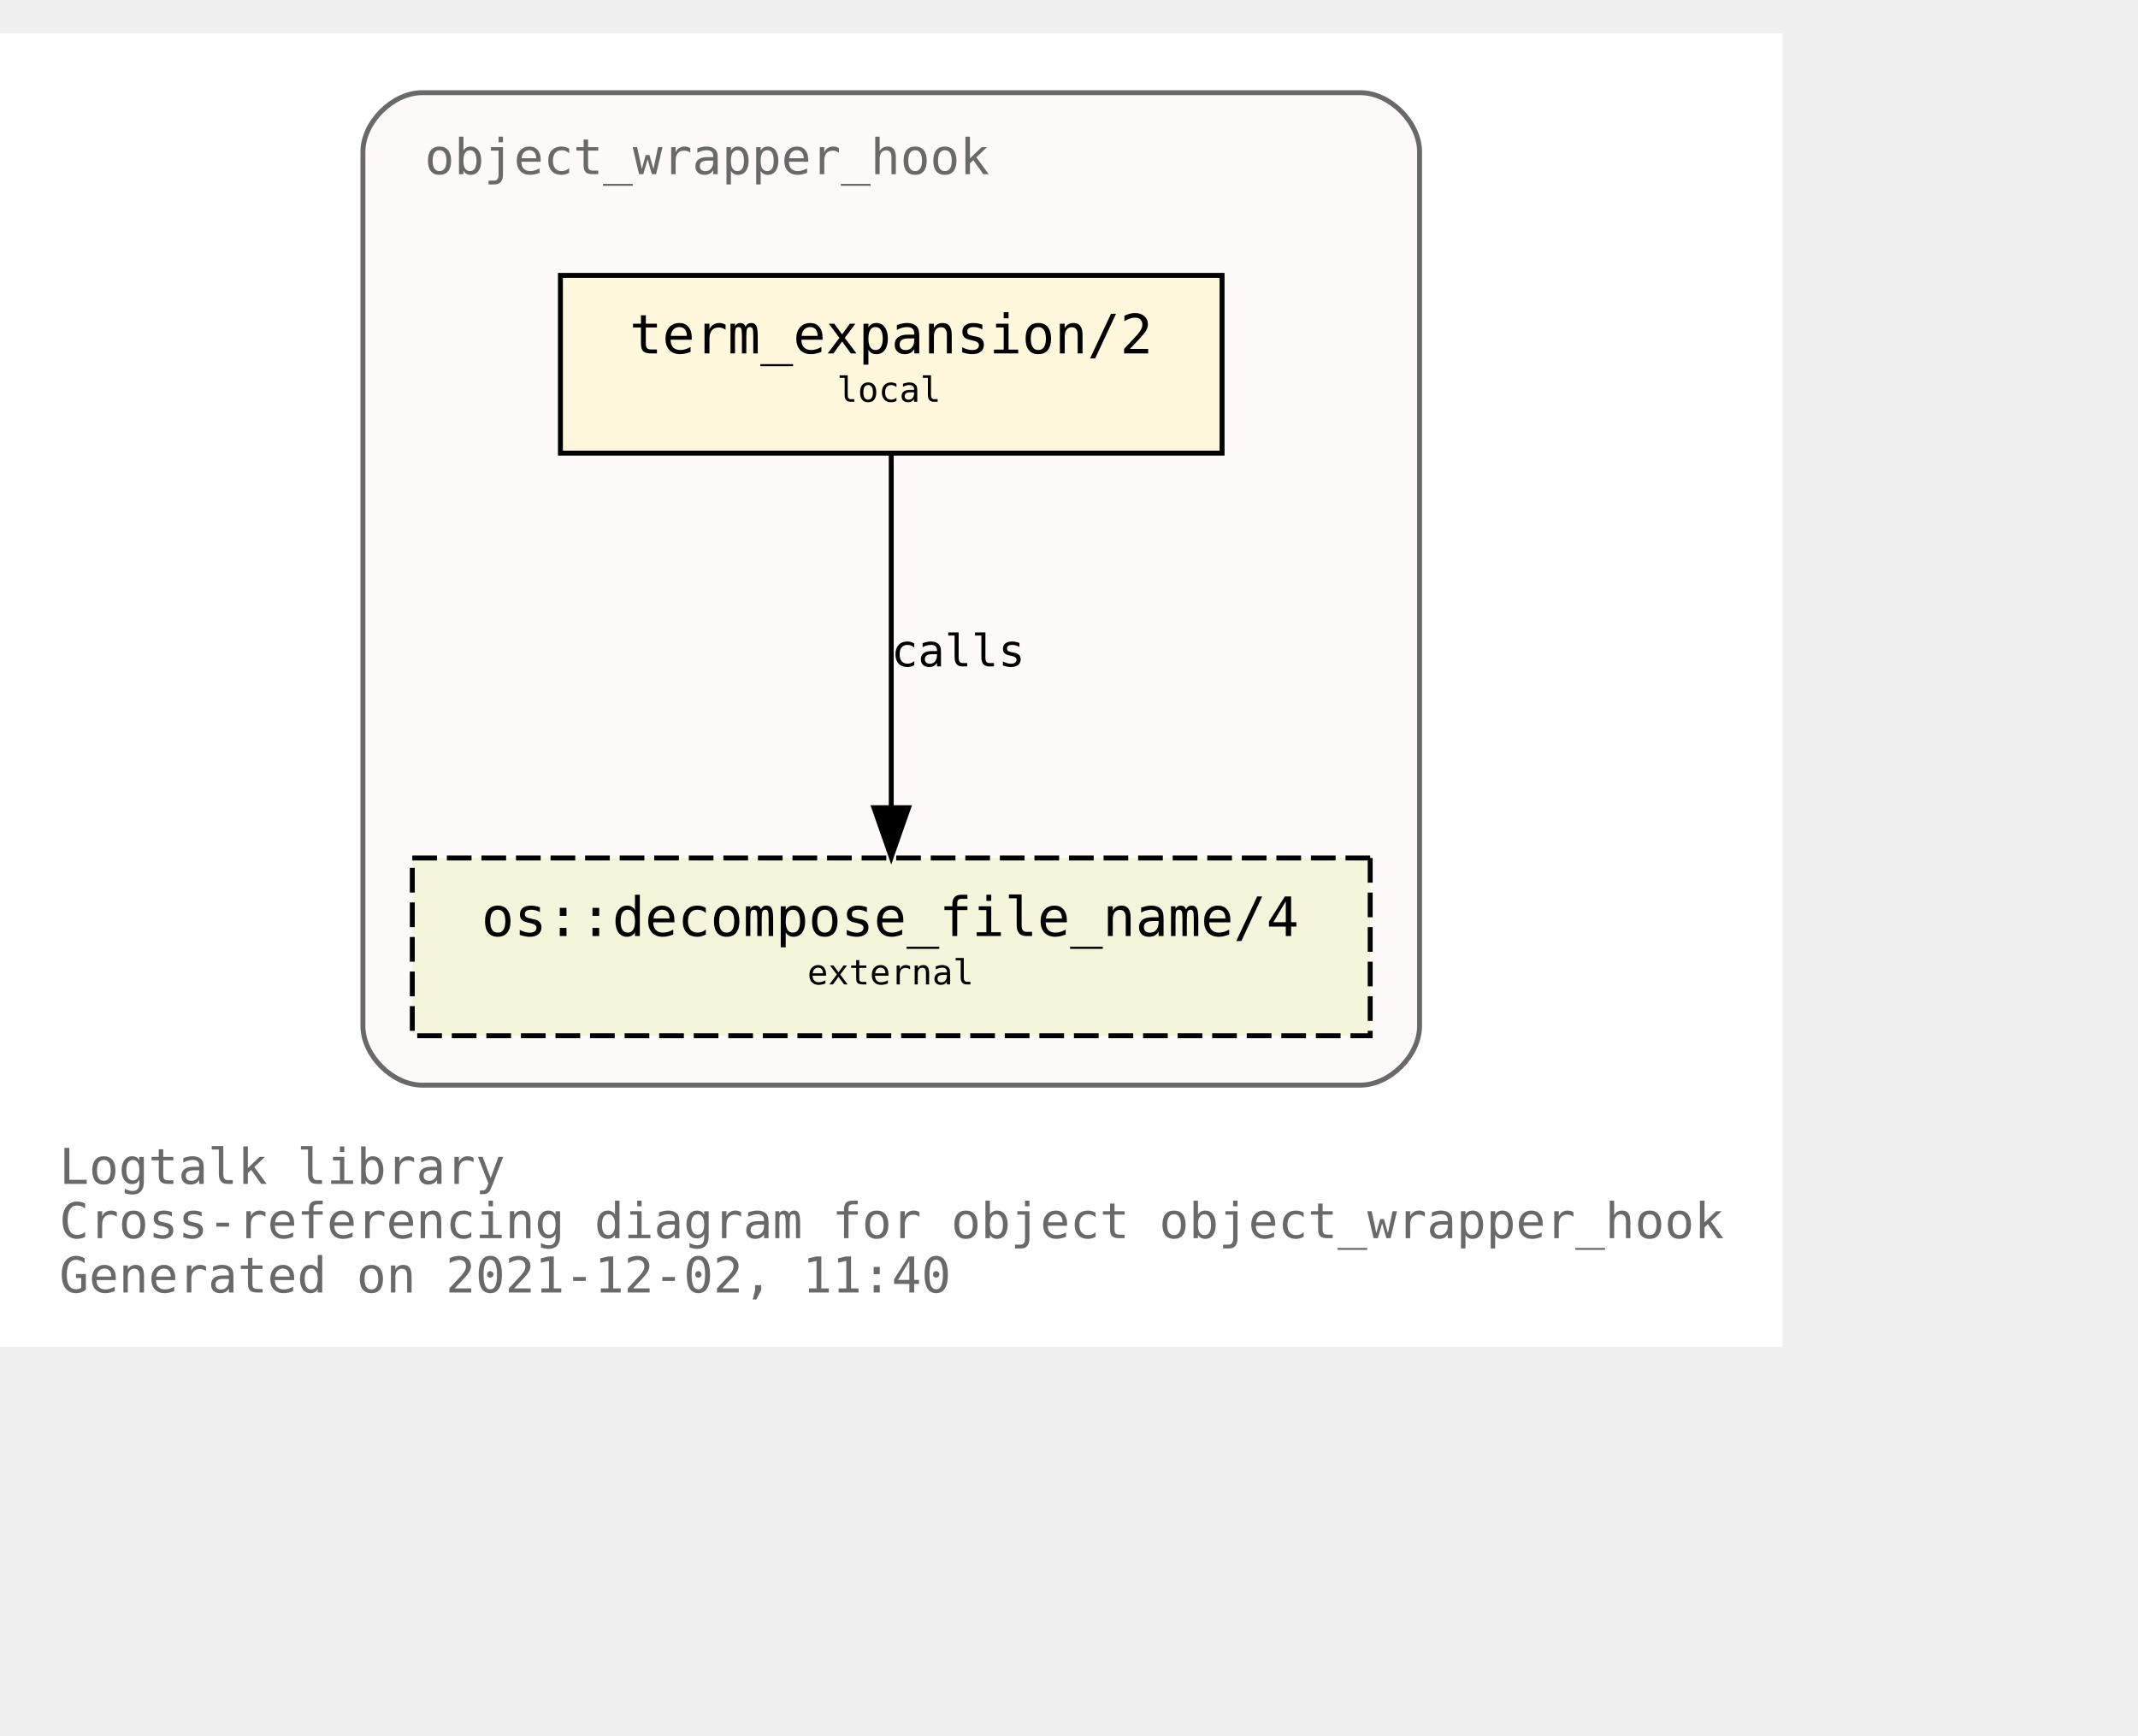
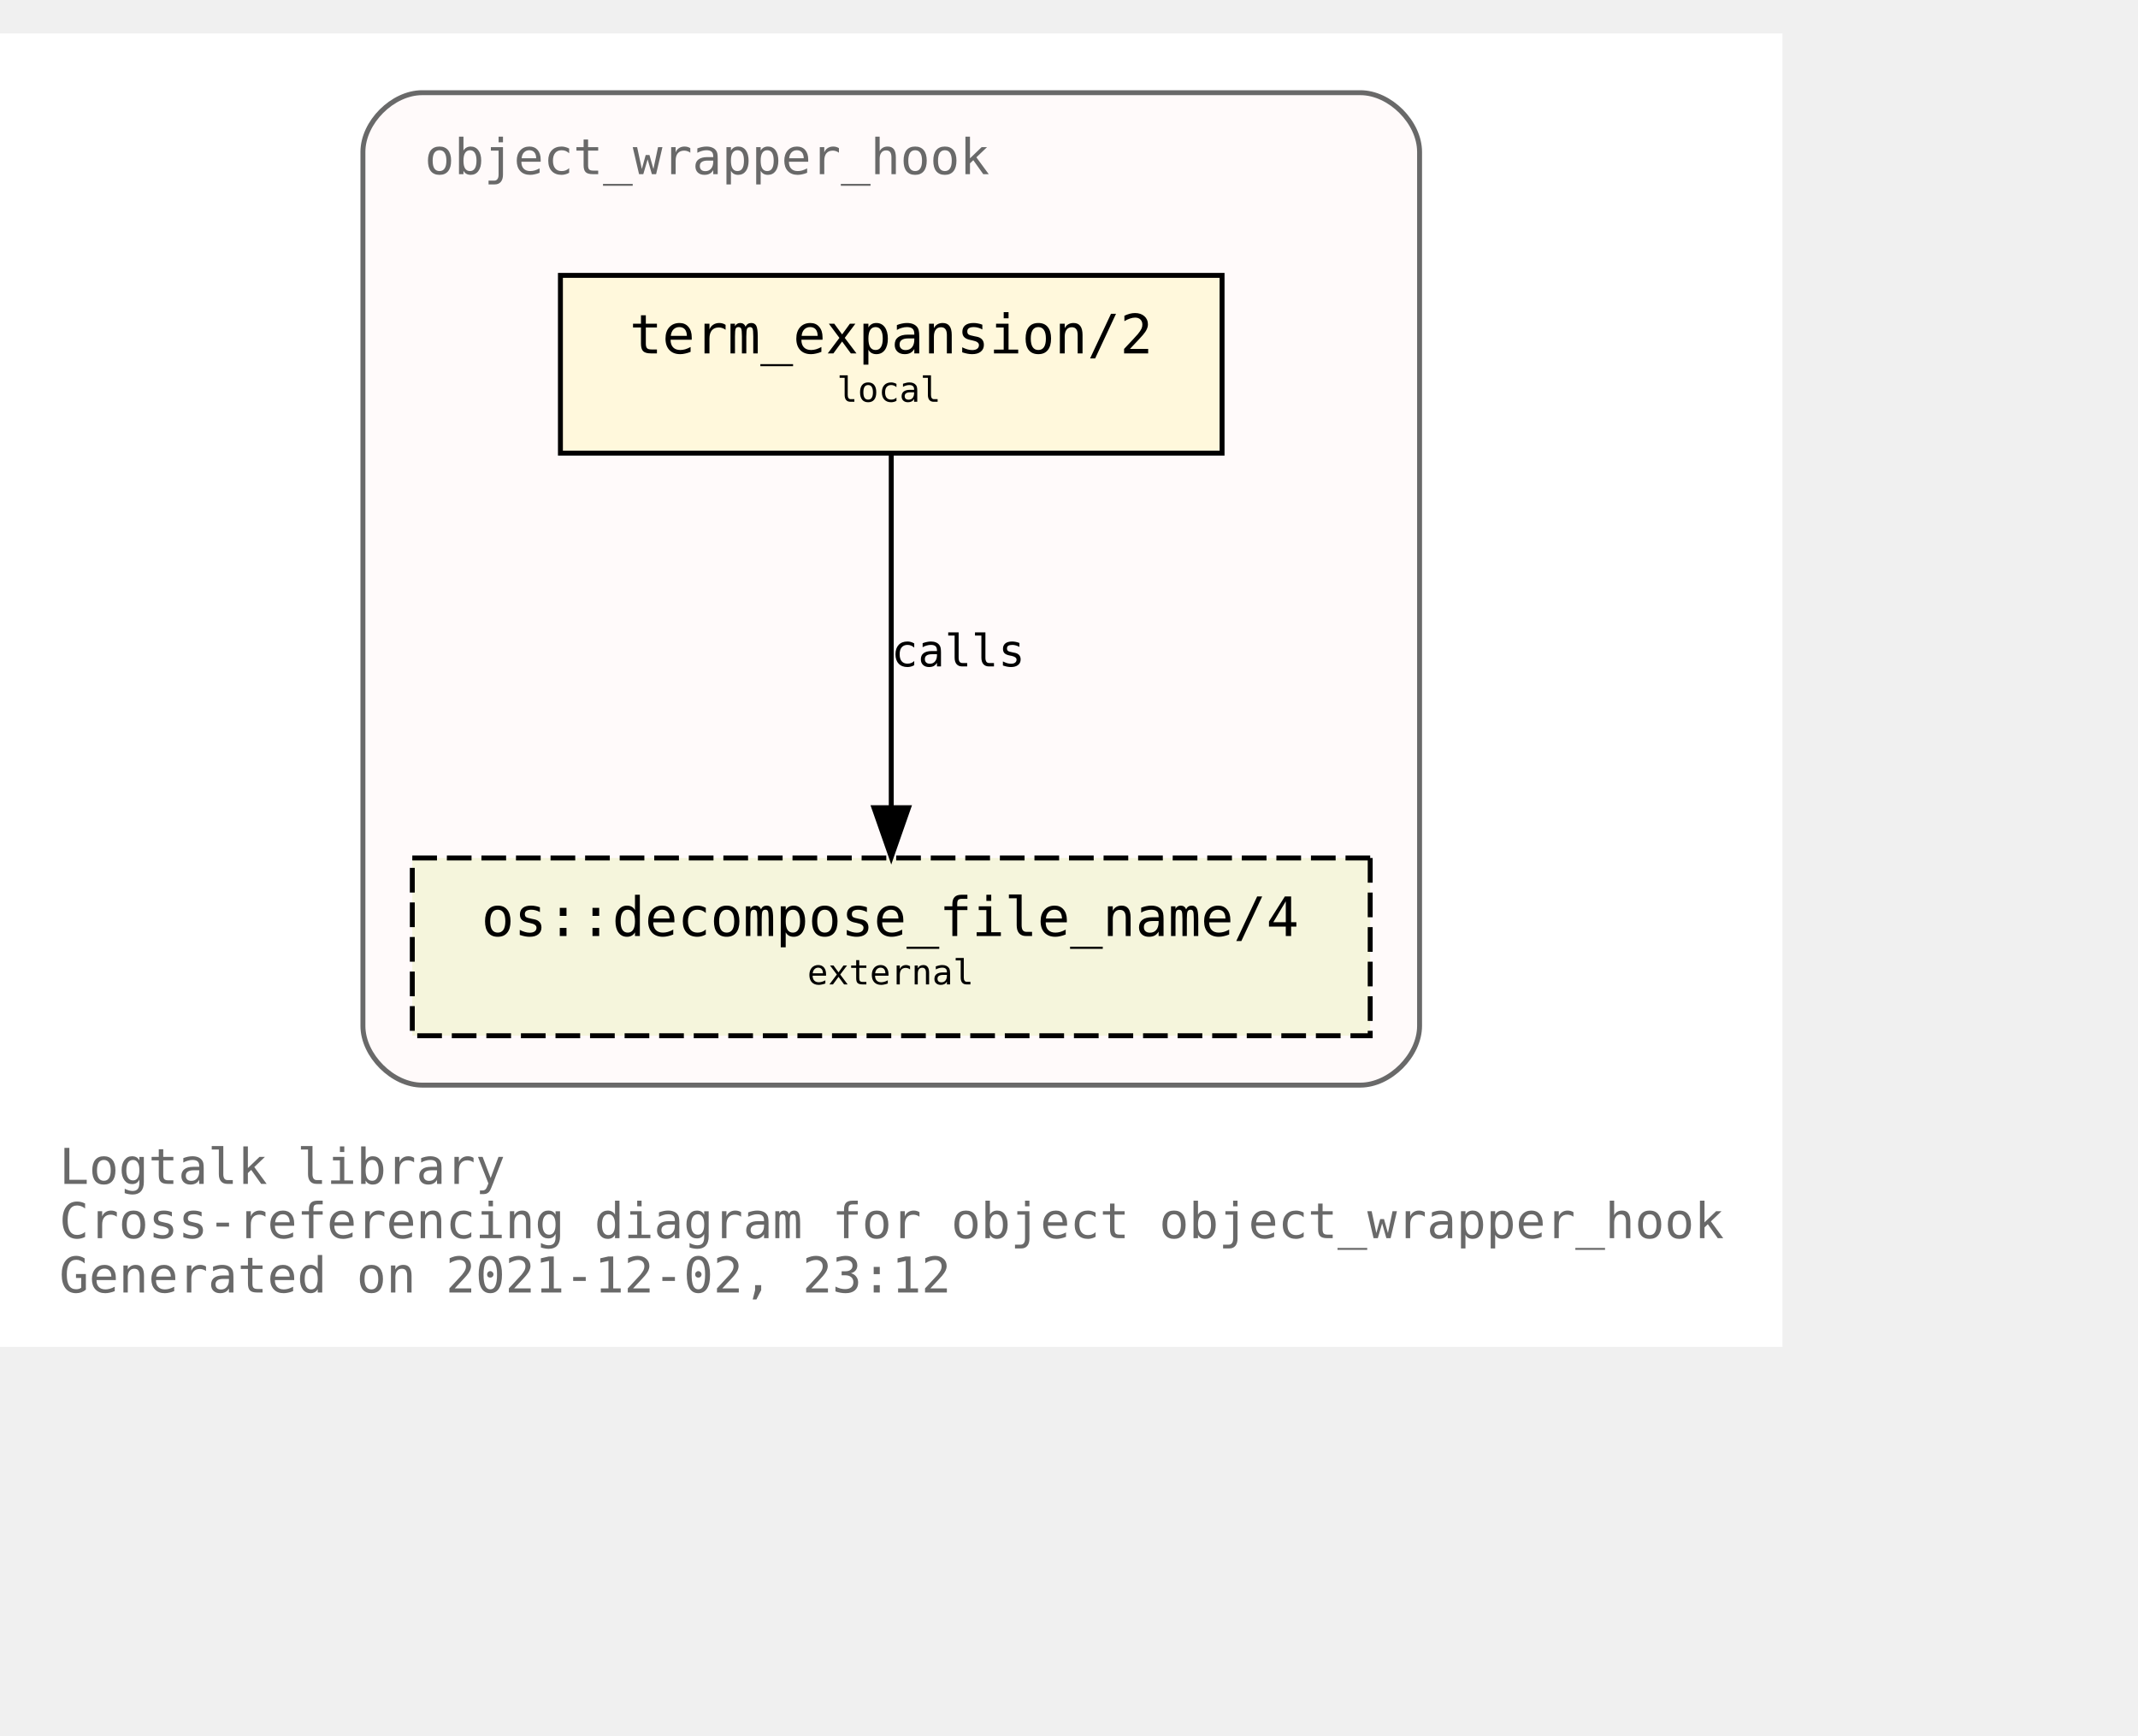
<svg xmlns="http://www.w3.org/2000/svg" xmlns:xlink="http://www.w3.org/1999/xlink" width="505pt" height="410pt" viewBox="72.00 72.00 433.00 338.00">
  <g id="graph0" class="graph" transform="scale(1 1) rotate(0) translate(76 334)">
    <polygon fill="white" stroke="transparent" points="-4,4 -4,-262 357,-262 357,4 -4,4" />
    <text text-anchor="start" x="8" y="-29" font-family="Monospace" font-size="10.00" fill="dimgray">Logtalk library</text>
    <text text-anchor="start" x="8" y="-18" font-family="Monospace" font-size="10.00" fill="dimgray">Cross-referencing diagram for object object_wrapper_hook</text>
-     <text text-anchor="start" x="8" y="-7" font-family="Monospace" font-size="10.00" fill="dimgray">Generated on 2021-12-02, 11:40</text>
+     <text text-anchor="start" x="8" y="-7" font-family="Monospace" font-size="10.00" fill="dimgray">Generated on 2021-12-02, 23:12</text>
    <g id="clust1" class="cluster">
      <g id="a_clust1">
        <a xlink:title="object_wrapper_hook">
          <path fill="snow" stroke="dimgray" d="M81.5,-49C81.5,-49 271.5,-49 271.5,-49 277.5,-49 283.5,-55 283.5,-61 283.5,-61 283.5,-238 283.5,-238 283.5,-244 277.5,-250 271.5,-250 271.5,-250 81.5,-250 81.5,-250 75.5,-250 69.5,-244 69.5,-238 69.5,-238 69.5,-61 69.5,-61 69.5,-55 75.5,-49 81.5,-49" />
          <g id="a_clust1_0">
-             <a xlink:href="https://github.com/LogtalkDotOrg/logtalk3/tree/76eb8a7f02e34ca7daff6f504354094e9cbef754/library/hook_objects/object_wrapper_hook.lgt" xlink:title="https://github.com/LogtalkDotOrg/logtalk3/tree/76eb8a7f02e34ca7daff6f504354094e9cbef754/library/hook_objects/object_wrapper_hook.lgt">
+             <a xlink:href="https://github.com/LogtalkDotOrg/logtalk3/tree/8deecd1797f85642d50ca3cb087c4f49b8e7fd7f/library/hook_objects/object_wrapper_hook.lgt" xlink:title="https://github.com/LogtalkDotOrg/logtalk3/tree/8deecd1797f85642d50ca3cb087c4f49b8e7fd7f/library/hook_objects/object_wrapper_hook.lgt">
              <text text-anchor="start" x="82" y="-233.5" font-family="Monospace" font-size="10.00" fill="dimgray">object_wrapper_hook</text>
            </a>
          </g>
        </a>
      </g>
    </g>
    <g id="node1" class="node">
      <g id="a_node1">
-         <a xlink:href="https://github.com/LogtalkDotOrg/logtalk3/tree/76eb8a7f02e34ca7daff6f504354094e9cbef754/library/hook_objects/object_wrapper_hook.lgt#L39" xlink:title="https://github.com/LogtalkDotOrg/logtalk3/tree/76eb8a7f02e34ca7daff6f504354094e9cbef754/library/hook_objects/object_wrapper_hook.lgt#L39">
+         <a xlink:href="https://github.com/LogtalkDotOrg/logtalk3/tree/8deecd1797f85642d50ca3cb087c4f49b8e7fd7f/library/hook_objects/object_wrapper_hook.lgt#L39" xlink:title="https://github.com/LogtalkDotOrg/logtalk3/tree/8deecd1797f85642d50ca3cb087c4f49b8e7fd7f/library/hook_objects/object_wrapper_hook.lgt#L39">
          <polygon fill="cornsilk" stroke="black" points="243.5,-213 109.5,-213 109.5,-177 243.5,-177 243.5,-213" />
          <text text-anchor="start" x="117.5" y="-197.8" font-family="Monospace" font-size="9.00"> </text>
          <text text-anchor="start" x="123.5" y="-197.2" font-family="Monospace" font-size="11.00">term_expansion/2</text>
          <text text-anchor="start" x="229.5" y="-197.8" font-family="Monospace" font-size="9.00"> </text>
          <text text-anchor="start" x="117.5" y="-186.8" font-family="Monospace" font-size="9.00"> </text>
          <text text-anchor="start" x="165.5" y="-187.4" font-family="Monospace" font-size="7.00">local</text>
          <text text-anchor="start" x="229.5" y="-186.8" font-family="Monospace" font-size="9.00"> </text>
        </a>
      </g>
    </g>
    <g id="node2" class="node">
      <g id="a_node2">
        <a xlink:href="https://logtalk.org/library/osp_0.html#decompose_file_name/4" xlink:title="https://logtalk.org/library/osp_0.html#decompose_file_name/4">
          <polygon fill="beige" stroke="black" stroke-dasharray="5,2" points="273.5,-95 79.5,-95 79.5,-59 273.5,-59 273.5,-95" />
          <text text-anchor="start" x="87.5" y="-79.8" font-family="Monospace" font-size="9.00"> </text>
          <text text-anchor="start" x="93.5" y="-79.2" font-family="Monospace" font-size="11.00">os::decompose_file_name/4</text>
          <text text-anchor="start" x="259.5" y="-79.8" font-family="Monospace" font-size="9.00"> </text>
          <text text-anchor="start" x="87.5" y="-68.8" font-family="Monospace" font-size="9.00"> </text>
          <text text-anchor="start" x="159.5" y="-69.4" font-family="Monospace" font-size="7.00">external</text>
          <text text-anchor="start" x="259.5" y="-68.8" font-family="Monospace" font-size="9.00"> </text>
        </a>
      </g>
    </g>
    <g id="edge1" class="edge">
      <g id="a_edge1">
-         <a xlink:href="https://github.com/LogtalkDotOrg/logtalk3/tree/76eb8a7f02e34ca7daff6f504354094e9cbef754/library/hook_objects/object_wrapper_hook.lgt#L39" xlink:title="calls">
+         <a xlink:href="https://github.com/LogtalkDotOrg/logtalk3/tree/8deecd1797f85642d50ca3cb087c4f49b8e7fd7f/library/hook_objects/object_wrapper_hook.lgt#L39" xlink:title="calls">
          <path fill="none" stroke="black" d="M176.5,-176.88C176.5,-158.04 176.5,-127.47 176.5,-105.3" />
          <polygon fill="black" stroke="black" points="180,-105.19 176.5,-95.19 173,-105.19 180,-105.19" />
        </a>
      </g>
      <g id="a_edge1-label">
-         <a xlink:href="https://github.com/LogtalkDotOrg/logtalk3/tree/76eb8a7f02e34ca7daff6f504354094e9cbef754/library/hook_objects/object_wrapper_hook.lgt#L39" xlink:title="https://github.com/LogtalkDotOrg/logtalk3/tree/76eb8a7f02e34ca7daff6f504354094e9cbef754/library/hook_objects/object_wrapper_hook.lgt#L39">
+         <a xlink:href="https://github.com/LogtalkDotOrg/logtalk3/tree/8deecd1797f85642d50ca3cb087c4f49b8e7fd7f/library/hook_objects/object_wrapper_hook.lgt#L39" xlink:title="https://github.com/LogtalkDotOrg/logtalk3/tree/8deecd1797f85642d50ca3cb087c4f49b8e7fd7f/library/hook_objects/object_wrapper_hook.lgt#L39">
          <text text-anchor="start" x="176.5" y="-133.8" font-family="Monospace" font-size="9.00">calls</text>
        </a>
      </g>
    </g>
  </g>
</svg>
